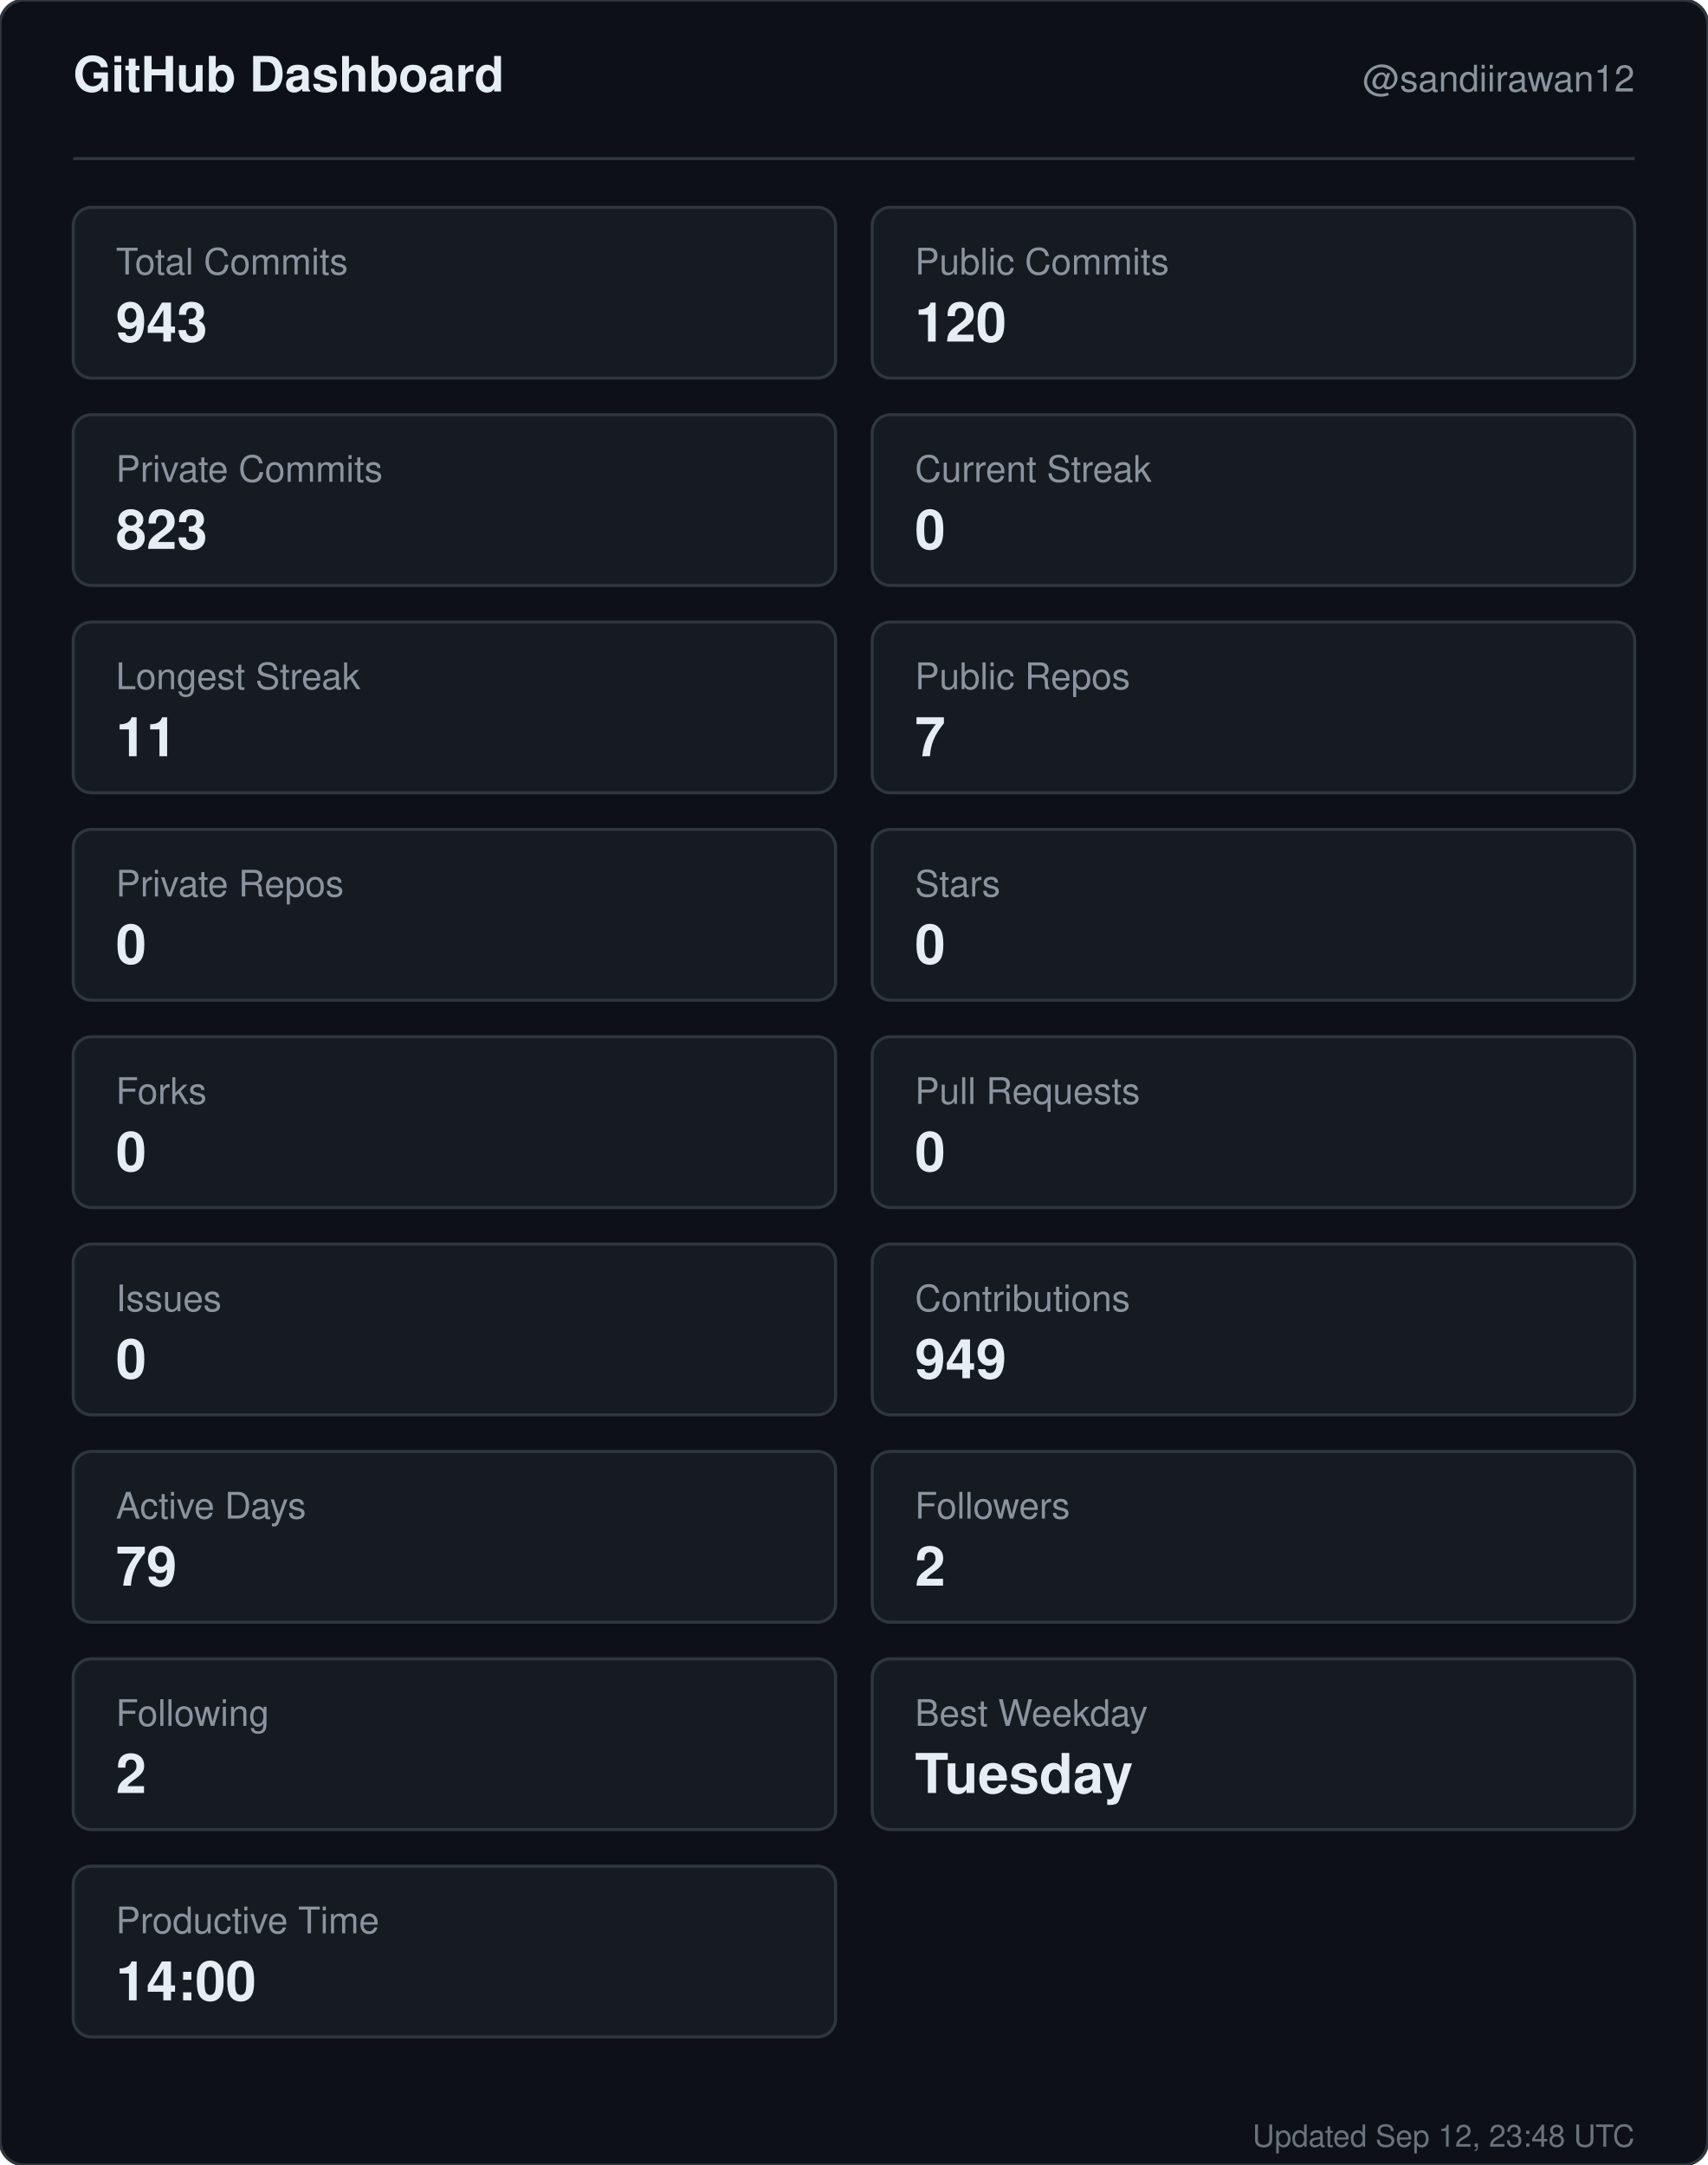
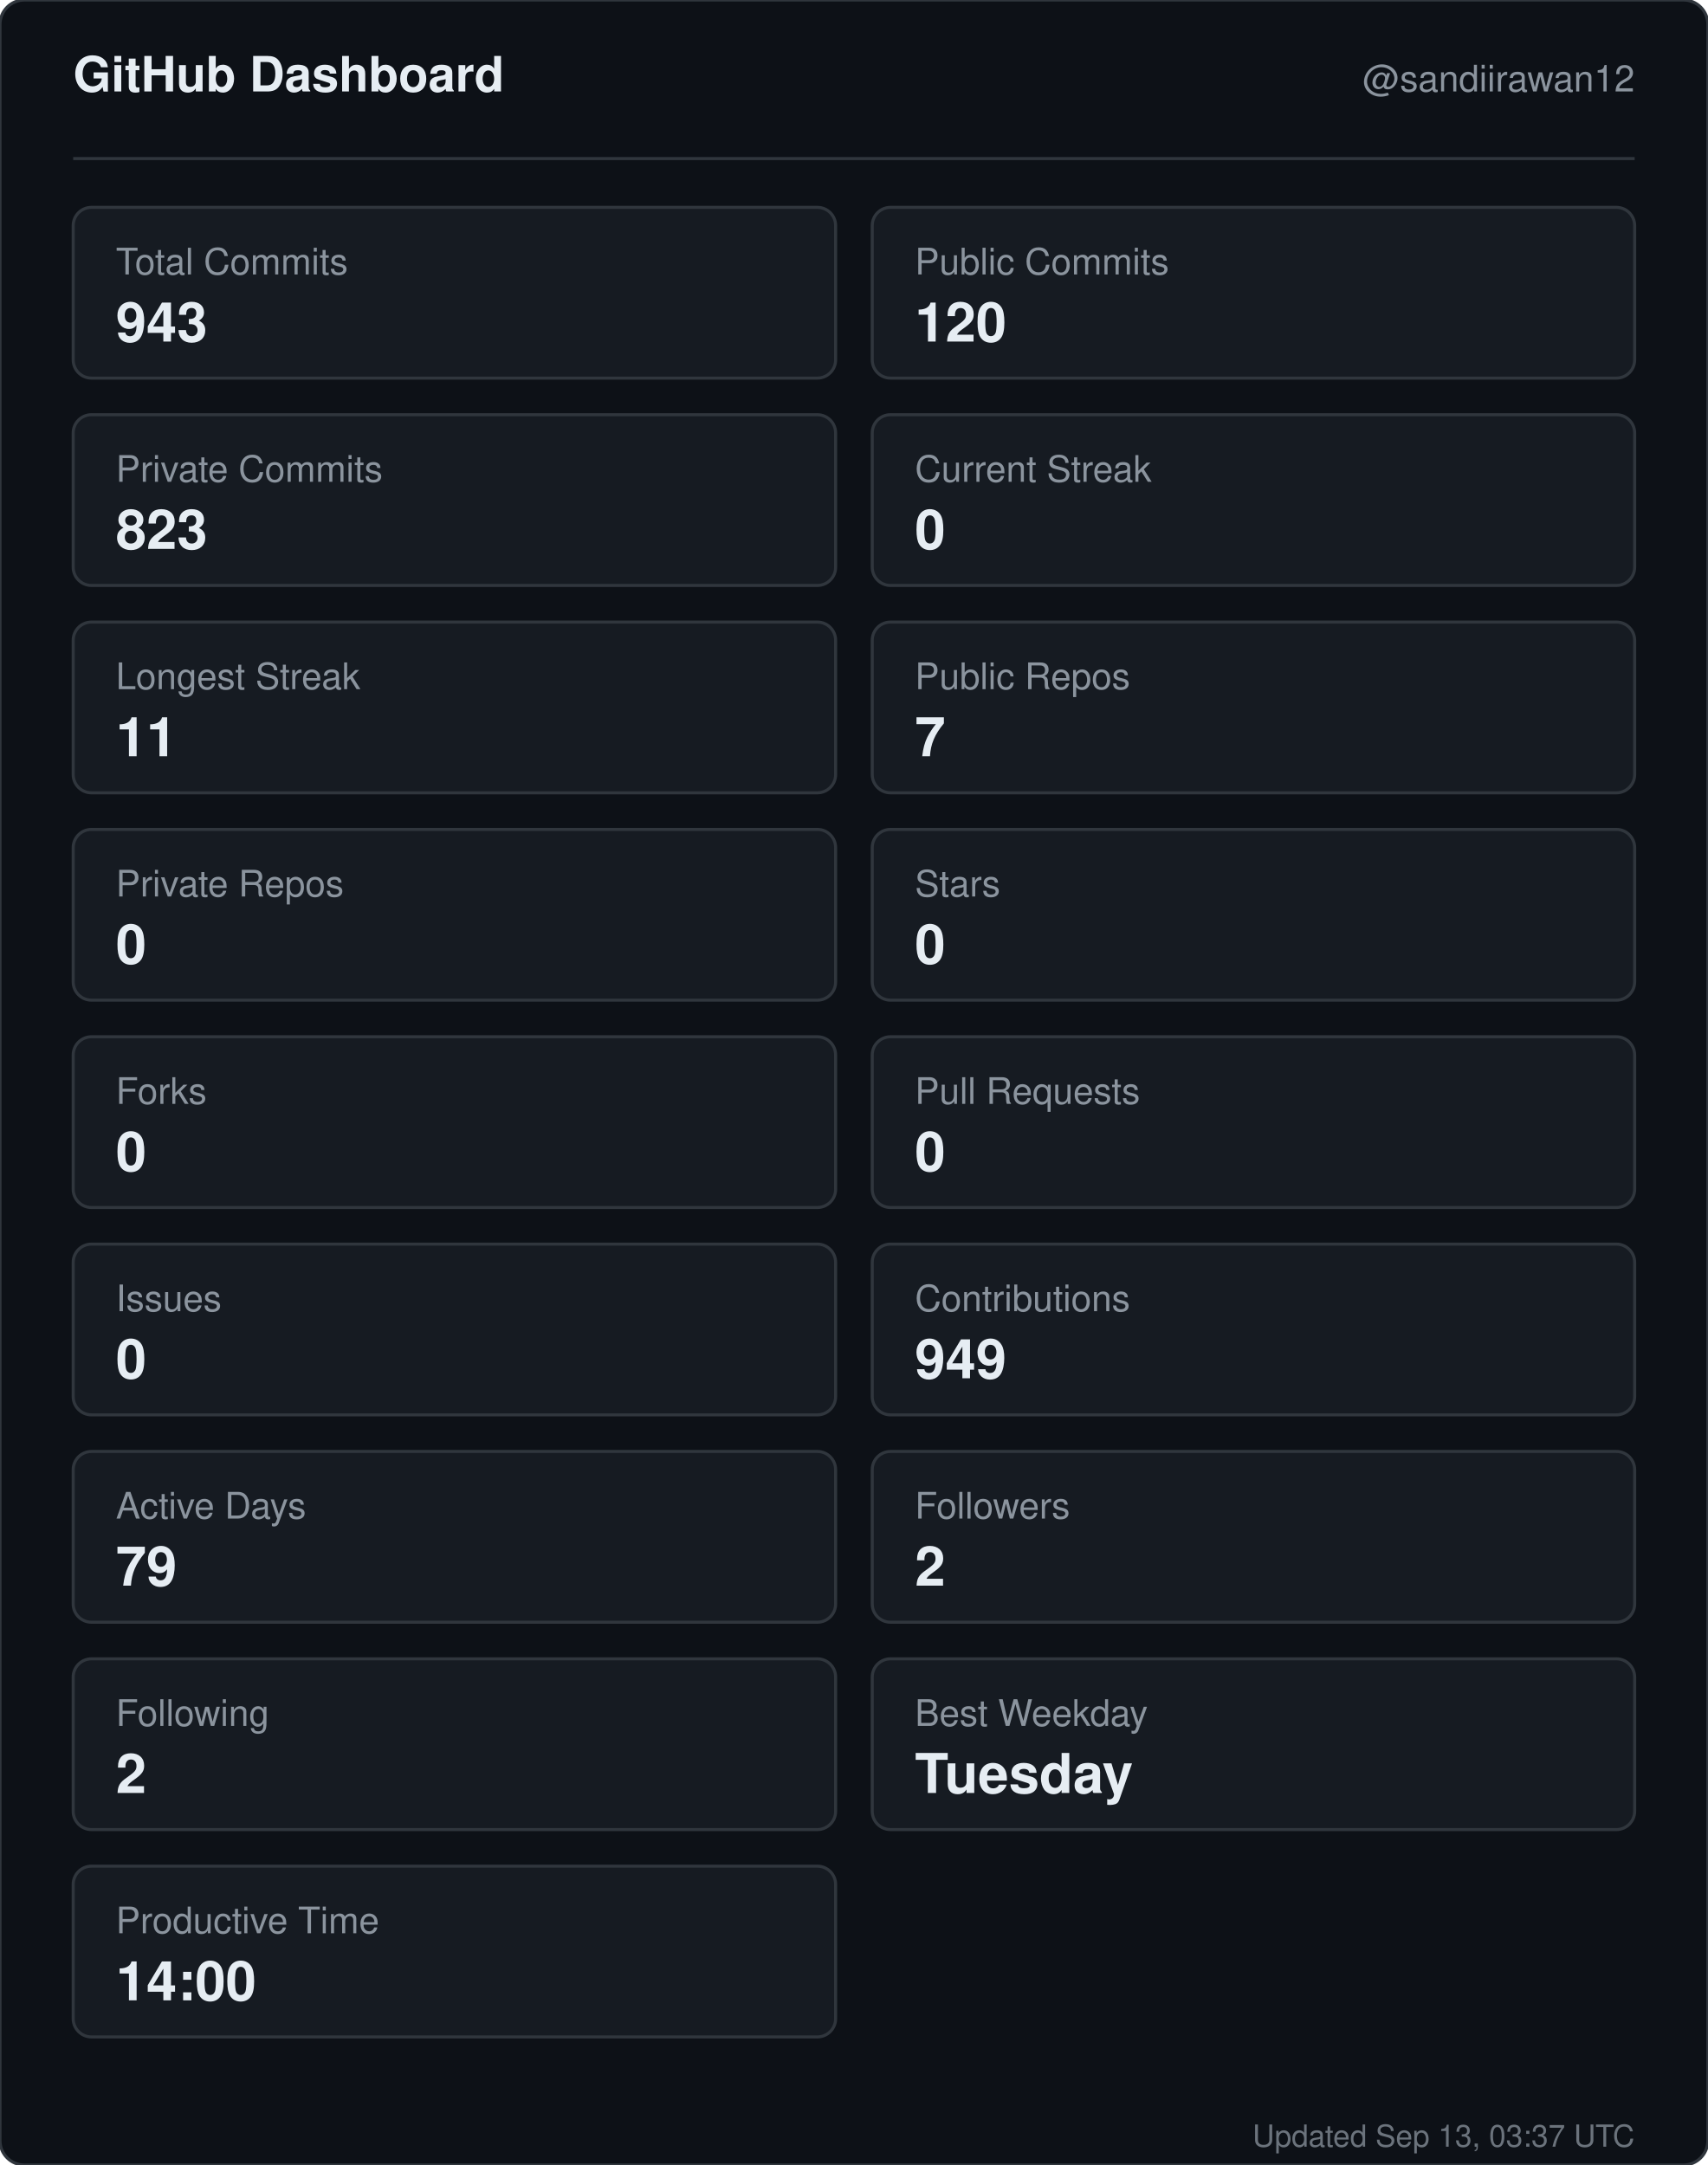
<svg xmlns="http://www.w3.org/2000/svg" width="560" height="710" viewBox="0 0 560 710" role="img" aria-label="GitHub dashboard for sandiirawan12">
  <rect width="560" height="710" rx="8" fill="#0d1117" stroke="#30363d" />
  <g font-family="-apple-system, BlinkMacSystemFont, Segoe UI, Helvetica, Arial, sans-serif">
    <text x="24" y="30" fill="#e6edf3" font-size="16" font-weight="700">GitHub Dashboard</text>
    <text x="536" y="30" fill="#8b949e" font-size="12" text-anchor="end">@sandiirawan12</text>
    <line x1="24" y1="52" x2="536" y2="52" stroke="#30363d" />
    <rect x="24" y="68" width="250" height="56" rx="6" fill="#161b22" stroke="#30363d" />
    <text x="38" y="90" fill="#8b949e" font-size="12">Total Commits</text>
    <text x="38" y="112" fill="#e6edf3" font-size="18" font-weight="700">943</text>
    <rect x="286" y="68" width="250" height="56" rx="6" fill="#161b22" stroke="#30363d" />
    <text x="300" y="90" fill="#8b949e" font-size="12">Public Commits</text>
    <text x="300" y="112" fill="#e6edf3" font-size="18" font-weight="700">120</text>
    <rect x="24" y="136" width="250" height="56" rx="6" fill="#161b22" stroke="#30363d" />
    <text x="38" y="158" fill="#8b949e" font-size="12">Private Commits</text>
    <text x="38" y="180" fill="#e6edf3" font-size="18" font-weight="700">823</text>
    <rect x="286" y="136" width="250" height="56" rx="6" fill="#161b22" stroke="#30363d" />
    <text x="300" y="158" fill="#8b949e" font-size="12">Current Streak</text>
    <text x="300" y="180" fill="#e6edf3" font-size="18" font-weight="700">0</text>
    <rect x="24" y="204" width="250" height="56" rx="6" fill="#161b22" stroke="#30363d" />
    <text x="38" y="226" fill="#8b949e" font-size="12">Longest Streak</text>
    <text x="38" y="248" fill="#e6edf3" font-size="18" font-weight="700">11</text>
    <rect x="286" y="204" width="250" height="56" rx="6" fill="#161b22" stroke="#30363d" />
    <text x="300" y="226" fill="#8b949e" font-size="12">Public Repos</text>
    <text x="300" y="248" fill="#e6edf3" font-size="18" font-weight="700">7</text>
    <rect x="24" y="272" width="250" height="56" rx="6" fill="#161b22" stroke="#30363d" />
    <text x="38" y="294" fill="#8b949e" font-size="12">Private Repos</text>
    <text x="38" y="316" fill="#e6edf3" font-size="18" font-weight="700">0</text>
    <rect x="286" y="272" width="250" height="56" rx="6" fill="#161b22" stroke="#30363d" />
    <text x="300" y="294" fill="#8b949e" font-size="12">Stars</text>
    <text x="300" y="316" fill="#e6edf3" font-size="18" font-weight="700">0</text>
    <rect x="24" y="340" width="250" height="56" rx="6" fill="#161b22" stroke="#30363d" />
    <text x="38" y="362" fill="#8b949e" font-size="12">Forks</text>
    <text x="38" y="384" fill="#e6edf3" font-size="18" font-weight="700">0</text>
    <rect x="286" y="340" width="250" height="56" rx="6" fill="#161b22" stroke="#30363d" />
    <text x="300" y="362" fill="#8b949e" font-size="12">Pull Requests</text>
    <text x="300" y="384" fill="#e6edf3" font-size="18" font-weight="700">0</text>
    <rect x="24" y="408" width="250" height="56" rx="6" fill="#161b22" stroke="#30363d" />
    <text x="38" y="430" fill="#8b949e" font-size="12">Issues</text>
    <text x="38" y="452" fill="#e6edf3" font-size="18" font-weight="700">0</text>
    <rect x="286" y="408" width="250" height="56" rx="6" fill="#161b22" stroke="#30363d" />
    <text x="300" y="430" fill="#8b949e" font-size="12">Contributions</text>
    <text x="300" y="452" fill="#e6edf3" font-size="18" font-weight="700">949</text>
    <rect x="24" y="476" width="250" height="56" rx="6" fill="#161b22" stroke="#30363d" />
    <text x="38" y="498" fill="#8b949e" font-size="12">Active Days</text>
    <text x="38" y="520" fill="#e6edf3" font-size="18" font-weight="700">79</text>
    <rect x="286" y="476" width="250" height="56" rx="6" fill="#161b22" stroke="#30363d" />
    <text x="300" y="498" fill="#8b949e" font-size="12">Followers</text>
    <text x="300" y="520" fill="#e6edf3" font-size="18" font-weight="700">2</text>
    <rect x="24" y="544" width="250" height="56" rx="6" fill="#161b22" stroke="#30363d" />
    <text x="38" y="566" fill="#8b949e" font-size="12">Following</text>
    <text x="38" y="588" fill="#e6edf3" font-size="18" font-weight="700">2</text>
    <rect x="286" y="544" width="250" height="56" rx="6" fill="#161b22" stroke="#30363d" />
    <text x="300" y="566" fill="#8b949e" font-size="12">Best Weekday</text>
    <text x="300" y="588" fill="#e6edf3" font-size="18" font-weight="700">Tuesday</text>
    <rect x="24" y="612" width="250" height="56" rx="6" fill="#161b22" stroke="#30363d" />
    <text x="38" y="634" fill="#8b949e" font-size="12">Productive Time</text>
    <text x="38" y="656" fill="#e6edf3" font-size="18" font-weight="700">14:00</text>
-     <text x="536" y="704" fill="#8b949e" font-size="10" text-anchor="end" opacity="0.75">Updated Sep 12, 23:48 UTC</text>
+     <text x="536" y="704" fill="#8b949e" font-size="10" text-anchor="end" opacity="0.75">Updated Sep 13, 03:37 UTC</text>
  </g>
</svg>
